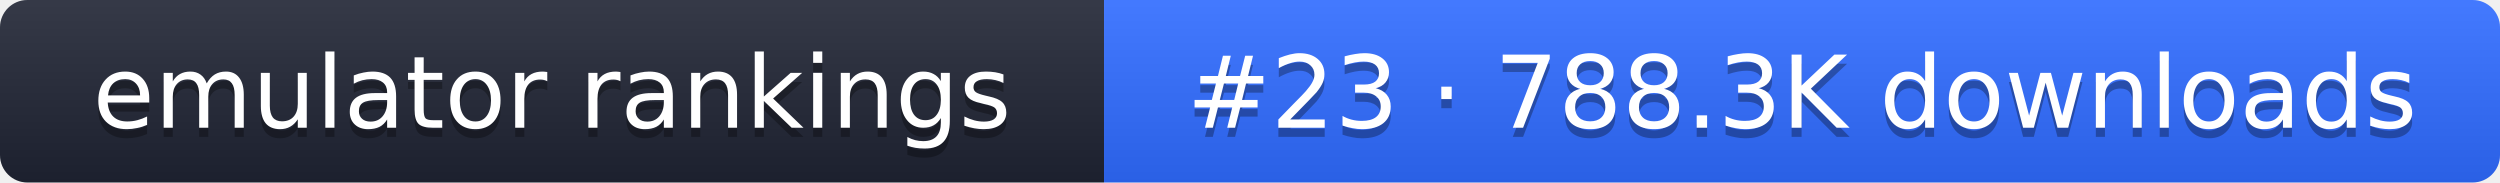
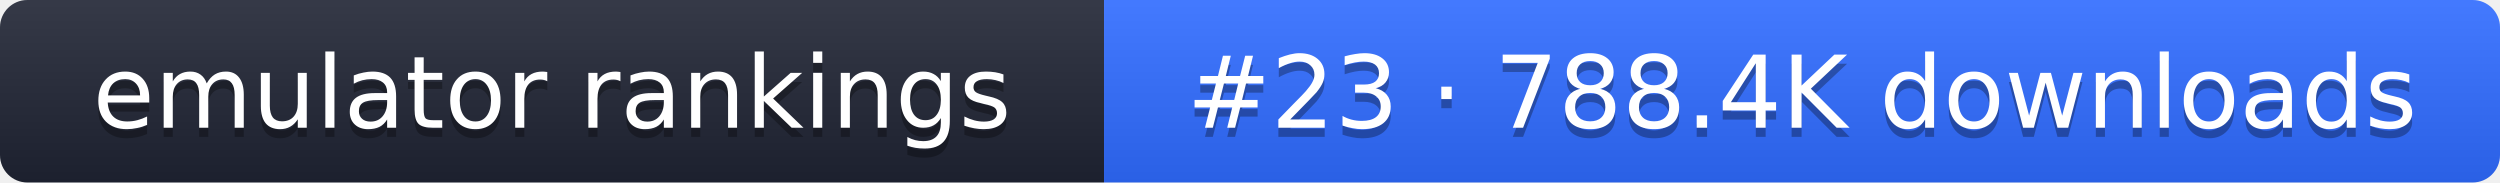
- <svg xmlns="http://www.w3.org/2000/svg" width="274" height="20" role="img" aria-label="emulator rankings: #23 · 788.3K downloads">
+ <svg xmlns="http://www.w3.org/2000/svg" width="274" height="20" role="img" aria-label="emulator rankings: #23 · 788.4K downloads">
  <linearGradient id="g" x2="0" y2="100%">
    <stop offset="0" stop-color="#fff" stop-opacity=".1" />
    <stop offset="1" stop-opacity=".1" />
  </linearGradient>
  <clipPath id="r">
    <rect width="274" height="20" rx="3" fill="#fff" />
  </clipPath>
  <g clip-path="url(#r)">
    <rect width="121" height="20" fill="#1f2433" />
    <rect x="121" width="153" height="20" fill="#2f6bff" />
    <rect width="274" height="20" fill="url(#g)" />
  </g>
  <g fill="#fff" text-anchor="middle" font-family="Verdana,DejaVu Sans,sans-serif" font-size="11">
    <text x="60.5" y="15" fill="#010101" fill-opacity=".3">emulator rankings</text>
    <text x="60.5" y="14">emulator rankings</text>
-     <text x="197.5" y="15" fill="#010101" fill-opacity=".3">#23 · 788.3K downloads</text>
-     <text x="197.5" y="14">#23 · 788.3K downloads</text>
+     <text x="197.5" y="15" fill="#010101" fill-opacity=".3">#23 · 788.4K downloads</text>
+     <text x="197.5" y="14">#23 · 788.4K downloads</text>
  </g>
</svg>
